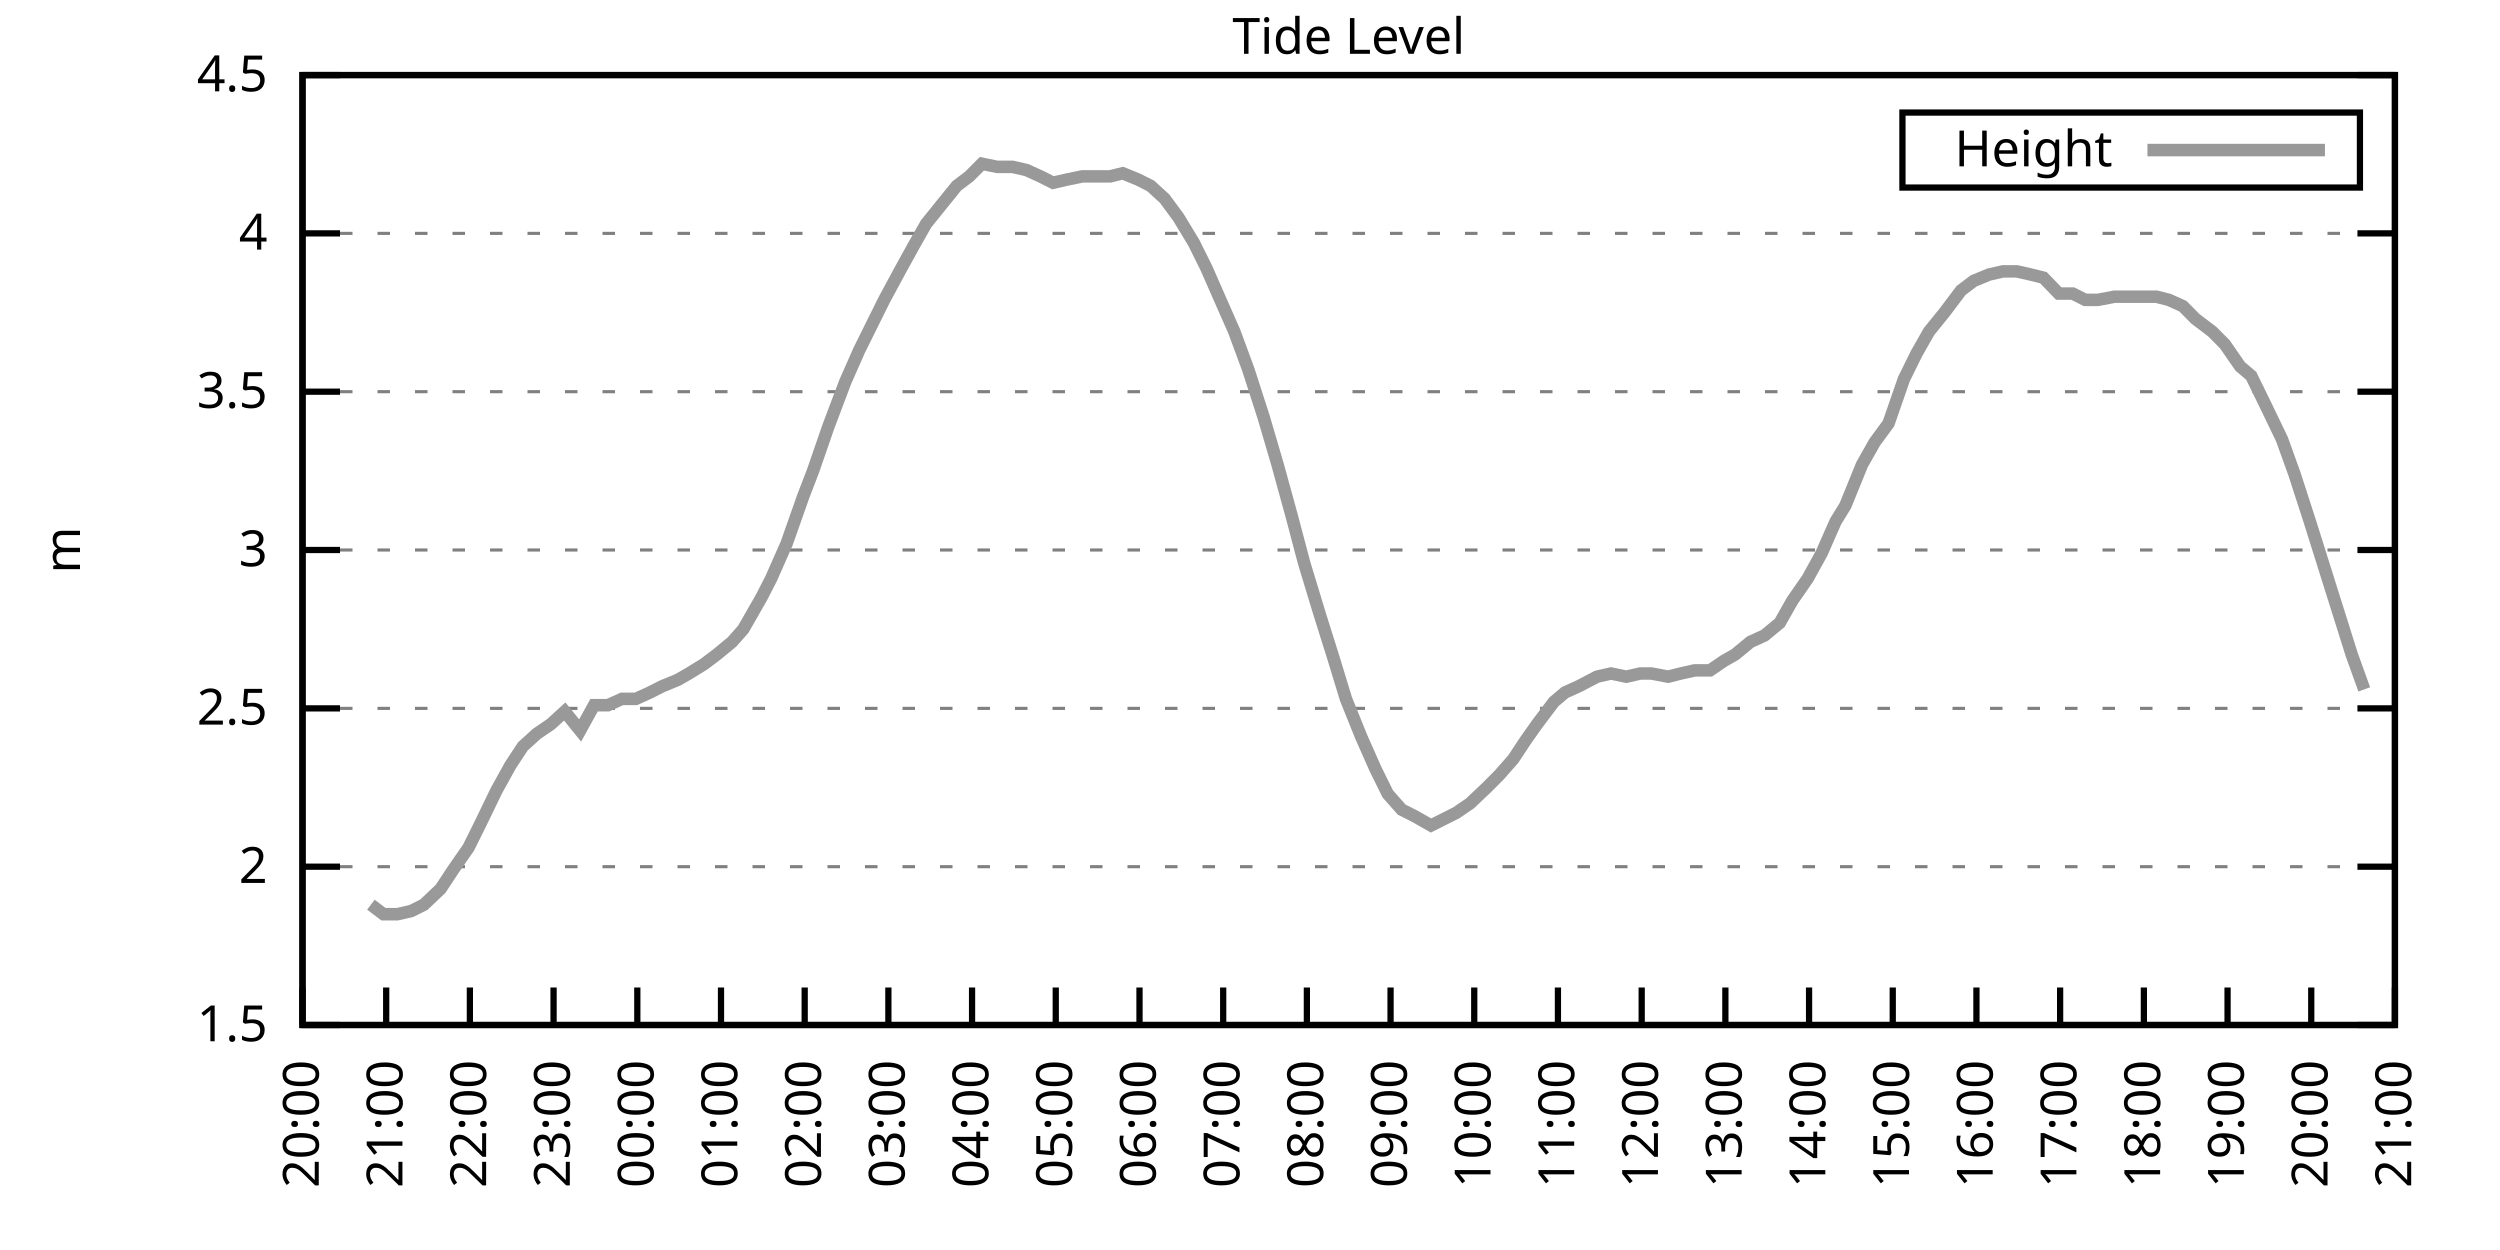
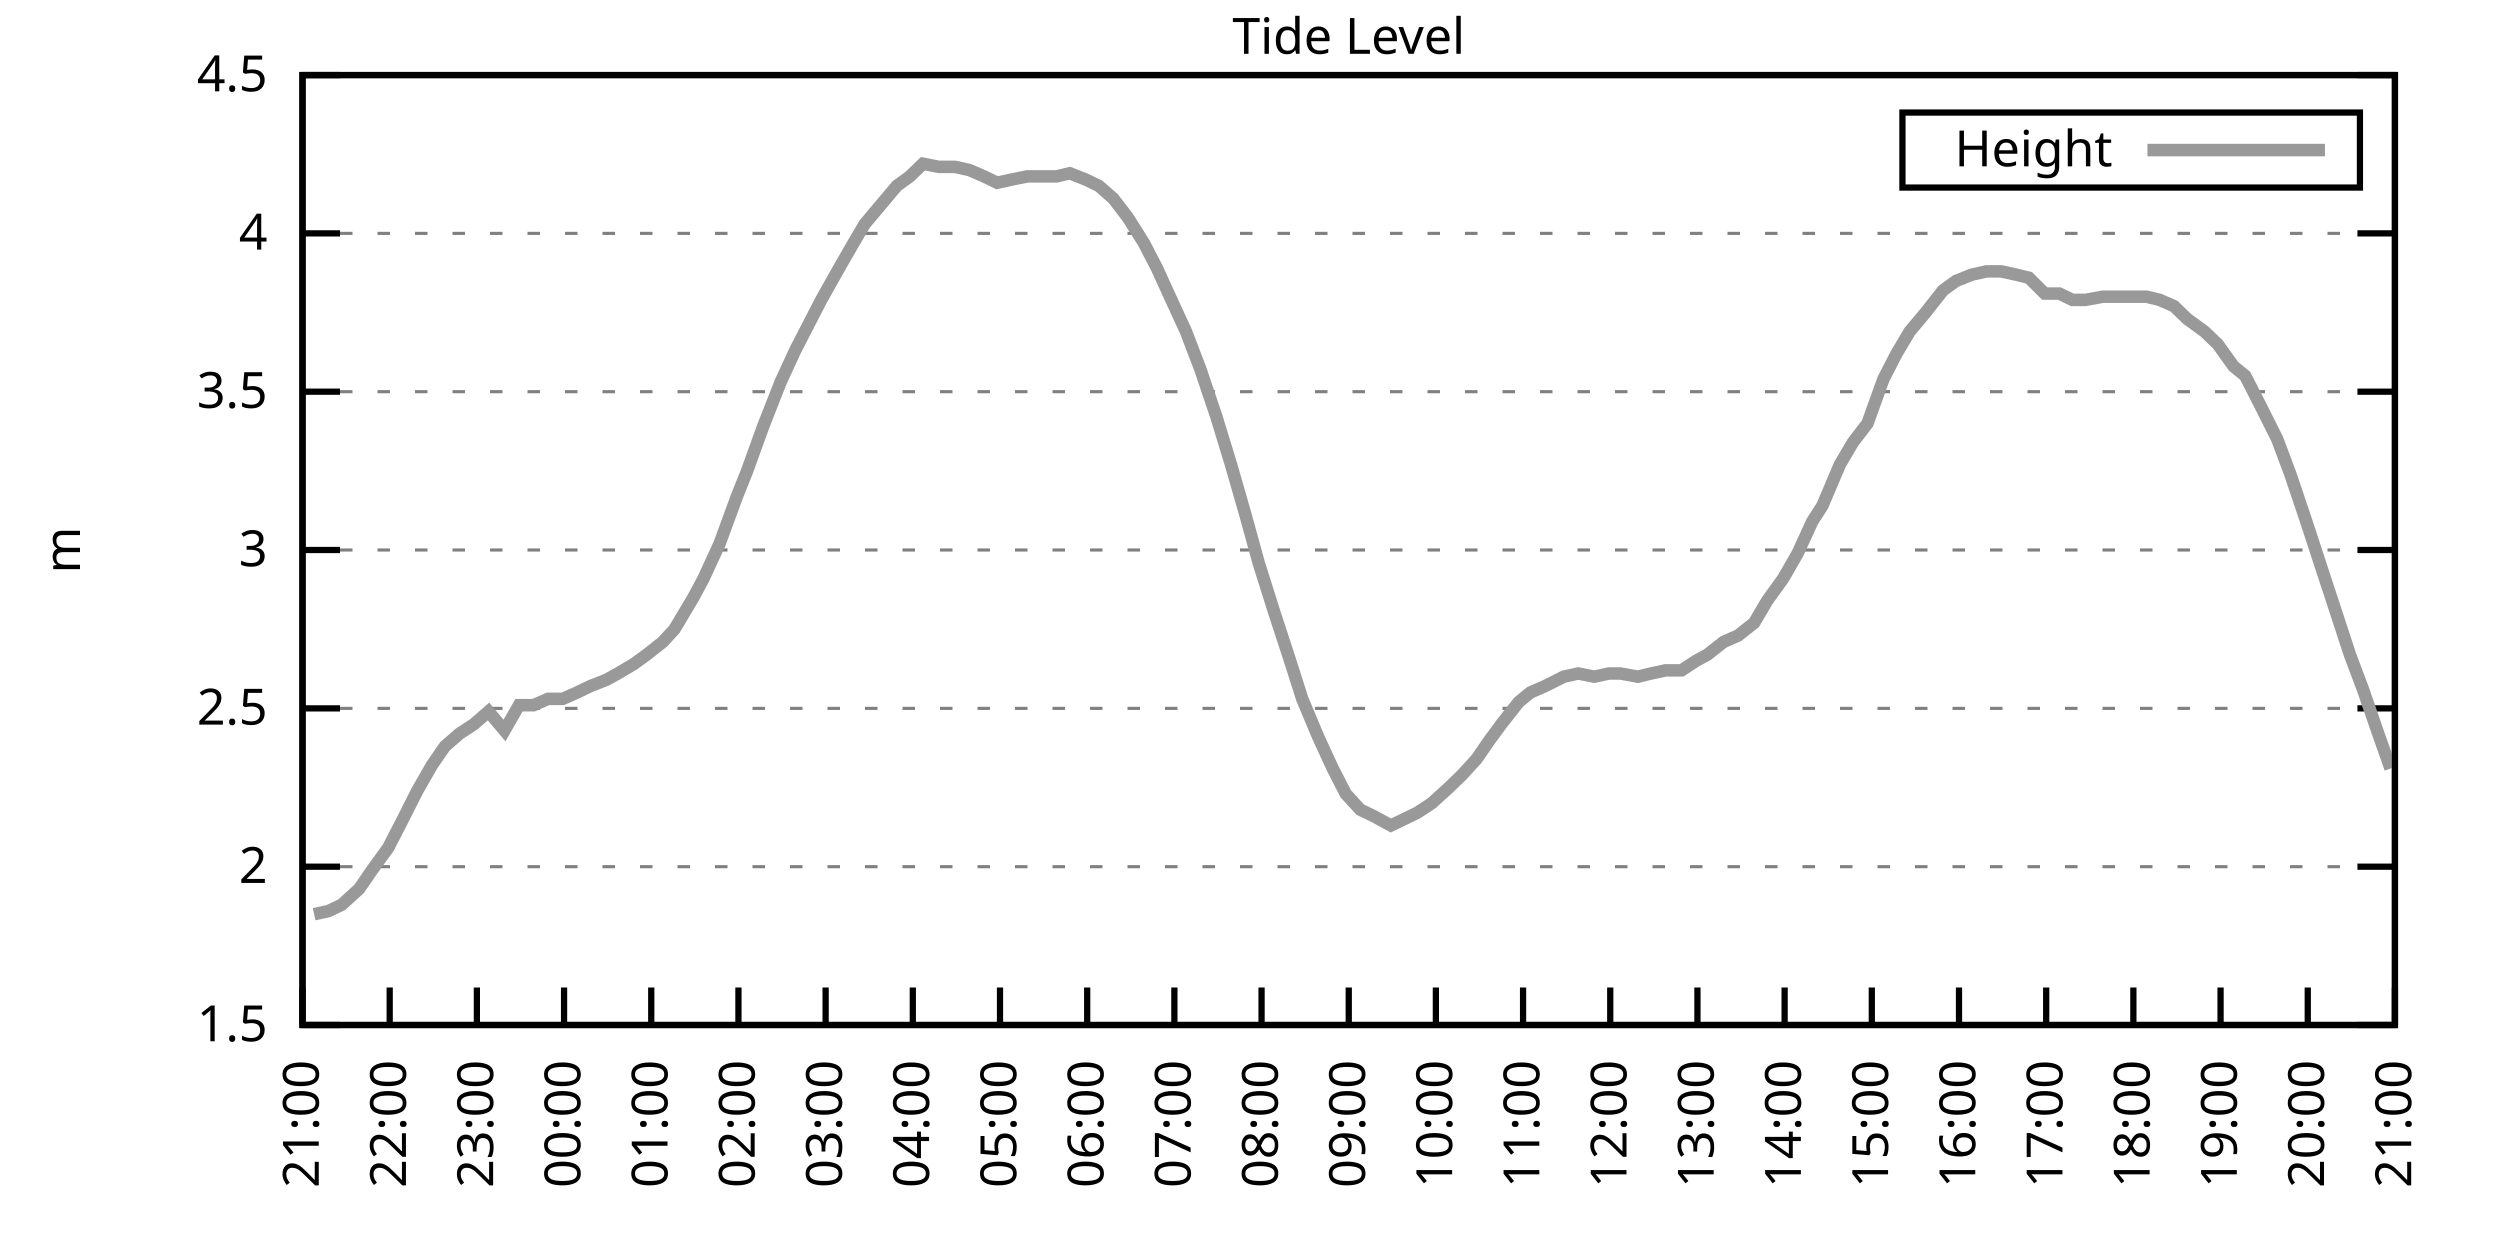
<svg xmlns="http://www.w3.org/2000/svg" xmlns:xlink="http://www.w3.org/1999/xlink" width="400" height="200" viewBox="0 0 400 200">
  <g id="gnuplot_canvas">
    <rect x="0" y="0" width="400" height="200" fill="none" />
    <defs>
      <circle id="gpDot" r="0.5" stroke-width="0.5" stroke="currentColor" />
      <path id="gpPt0" stroke-width="0.333" stroke="currentColor" d="M-1,0 h2 M0,-1 v2" />
      <path id="gpPt1" stroke-width="0.333" stroke="currentColor" d="M-1,-1 L1,1 M1,-1 L-1,1" />
      <path id="gpPt2" stroke-width="0.333" stroke="currentColor" d="M-1,0 L1,0 M0,-1 L0,1 M-1,-1 L1,1 M-1,1 L1,-1" />
      <rect id="gpPt3" stroke-width="0.333" stroke="currentColor" x="-1" y="-1" width="2" height="2" />
      <rect id="gpPt4" stroke-width="0.333" stroke="currentColor" fill="currentColor" x="-1" y="-1" width="2" height="2" />
      <circle id="gpPt5" stroke-width="0.333" stroke="currentColor" cx="0" cy="0" r="1" />
      <use xlink:href="#gpPt5" id="gpPt6" fill="currentColor" stroke="none" />
      <path id="gpPt7" stroke-width="0.333" stroke="currentColor" d="M0,-1.33 L-1.33,0.67 L1.33,0.67 z" />
      <use xlink:href="#gpPt7" id="gpPt8" fill="currentColor" stroke="none" />
      <use xlink:href="#gpPt7" id="gpPt9" stroke="currentColor" transform="rotate(180)" />
      <use xlink:href="#gpPt9" id="gpPt10" fill="currentColor" stroke="none" />
      <use xlink:href="#gpPt3" id="gpPt11" stroke="currentColor" transform="rotate(45)" />
      <use xlink:href="#gpPt11" id="gpPt12" fill="currentColor" stroke="none" />
      <path id="gpPt13" stroke-width="0.333" stroke="currentColor" d="M0,1.330 L1.265,0.411 L0.782,-1.067 L-0.782,-1.076 L-1.265,0.411 z" />
      <use xlink:href="#gpPt13" id="gpPt14" fill="currentColor" stroke="none" />
      <filter id="textbox" filterUnits="objectBoundingBox" x="0" y="0" height="1" width="1">
        <feFlood flood-color="white" flood-opacity="1" result="bgnd" />
        <feComposite in="SourceGraphic" in2="bgnd" operator="atop" />
      </filter>
      <filter id="greybox" filterUnits="objectBoundingBox" x="0" y="0" height="1" width="1">
        <feFlood flood-color="lightgrey" flood-opacity="1" result="grey" />
        <feComposite in="SourceGraphic" in2="grey" operator="atop" />
      </filter>
    </defs>
    <g fill="none" color="white" stroke="currentColor" stroke-width="1.00" stroke-linecap="butt" stroke-linejoin="miter">
</g>
    <g fill="none" color="black" stroke="currentColor" stroke-width="1.00" stroke-linecap="butt" stroke-linejoin="miter">
      <g stroke="none" shape-rendering="crispEdges">
        <polygon fill="rgb(255, 255, 255)" points="48.40,164.00 383.18,164.00 383.18,12.02 48.40,12.02 " />
      </g>
    </g>
    <g fill="none" color="black" stroke="currentColor" stroke-width="1.00" stroke-linecap="butt" stroke-linejoin="miter">
</g>
    <g fill="none" color="black" stroke="black" stroke-width="0.50" stroke-linecap="butt" stroke-linejoin="miter">
</g>
    <g fill="none" color="gray" stroke="currentColor" stroke-width="0.50" stroke-linecap="butt" stroke-linejoin="miter">
      <path stroke="gray" stroke-dasharray="2,4" class="gridline" d="M48.40,164.00 L383.19,164.00  " />
    </g>
    <g fill="none" color="gray" stroke="gray" stroke-width="1.00" stroke-linecap="butt" stroke-linejoin="miter">
</g>
    <g fill="none" color="black" stroke="currentColor" stroke-width="1.00" stroke-linecap="butt" stroke-linejoin="miter">
      <path stroke="black" d="M48.40,164.00 L54.40,164.00 M383.19,164.00 L377.19,164.00  " />
      <g transform="translate(42.80,166.60)" stroke="none" fill="black" font-family="Sans" font-size="8.00" text-anchor="end">
        <text>
          <tspan font-family="Sans"> 1.5</tspan>
        </text>
      </g>
    </g>
    <g fill="none" color="black" stroke="currentColor" stroke-width="1.00" stroke-linecap="butt" stroke-linejoin="miter">
</g>
    <g fill="none" color="black" stroke="black" stroke-width="0.50" stroke-linecap="butt" stroke-linejoin="miter">
</g>
    <g fill="none" color="gray" stroke="currentColor" stroke-width="0.50" stroke-linecap="butt" stroke-linejoin="miter">
      <path stroke="gray" stroke-dasharray="2,4" class="gridline" d="M48.40,138.67 L383.19,138.67  " />
    </g>
    <g fill="none" color="gray" stroke="gray" stroke-width="1.00" stroke-linecap="butt" stroke-linejoin="miter">
</g>
    <g fill="none" color="black" stroke="currentColor" stroke-width="1.00" stroke-linecap="butt" stroke-linejoin="miter">
      <path stroke="black" d="M48.40,138.67 L54.40,138.67 M383.19,138.67 L377.19,138.67  " />
      <g transform="translate(42.80,141.27)" stroke="none" fill="black" font-family="Sans" font-size="8.00" text-anchor="end">
        <text>
          <tspan font-family="Sans"> 2</tspan>
        </text>
      </g>
    </g>
    <g fill="none" color="black" stroke="currentColor" stroke-width="1.00" stroke-linecap="butt" stroke-linejoin="miter">
</g>
    <g fill="none" color="black" stroke="black" stroke-width="0.50" stroke-linecap="butt" stroke-linejoin="miter">
</g>
    <g fill="none" color="gray" stroke="currentColor" stroke-width="0.50" stroke-linecap="butt" stroke-linejoin="miter">
      <path stroke="gray" stroke-dasharray="2,4" class="gridline" d="M48.40,113.34 L383.19,113.34  " />
    </g>
    <g fill="none" color="gray" stroke="gray" stroke-width="1.00" stroke-linecap="butt" stroke-linejoin="miter">
</g>
    <g fill="none" color="black" stroke="currentColor" stroke-width="1.00" stroke-linecap="butt" stroke-linejoin="miter">
      <path stroke="black" d="M48.40,113.34 L54.40,113.34 M383.19,113.34 L377.19,113.34  " />
      <g transform="translate(42.80,115.94)" stroke="none" fill="black" font-family="Sans" font-size="8.00" text-anchor="end">
        <text>
          <tspan font-family="Sans"> 2.5</tspan>
        </text>
      </g>
    </g>
    <g fill="none" color="black" stroke="currentColor" stroke-width="1.00" stroke-linecap="butt" stroke-linejoin="miter">
</g>
    <g fill="none" color="black" stroke="black" stroke-width="0.50" stroke-linecap="butt" stroke-linejoin="miter">
</g>
    <g fill="none" color="gray" stroke="currentColor" stroke-width="0.50" stroke-linecap="butt" stroke-linejoin="miter">
      <path stroke="gray" stroke-dasharray="2,4" class="gridline" d="M48.40,88.00 L383.19,88.00  " />
    </g>
    <g fill="none" color="gray" stroke="gray" stroke-width="1.00" stroke-linecap="butt" stroke-linejoin="miter">
</g>
    <g fill="none" color="black" stroke="currentColor" stroke-width="1.00" stroke-linecap="butt" stroke-linejoin="miter">
      <path stroke="black" d="M48.40,88.00 L54.40,88.00 M383.19,88.00 L377.19,88.00  " />
      <g transform="translate(42.80,90.60)" stroke="none" fill="black" font-family="Sans" font-size="8.00" text-anchor="end">
        <text>
          <tspan font-family="Sans"> 3</tspan>
        </text>
      </g>
    </g>
    <g fill="none" color="black" stroke="currentColor" stroke-width="1.00" stroke-linecap="butt" stroke-linejoin="miter">
</g>
    <g fill="none" color="black" stroke="black" stroke-width="0.50" stroke-linecap="butt" stroke-linejoin="miter">
</g>
    <g fill="none" color="gray" stroke="currentColor" stroke-width="0.50" stroke-linecap="butt" stroke-linejoin="miter">
      <path stroke="gray" stroke-dasharray="2,4" class="gridline" d="M48.40,62.67 L383.19,62.67  " />
    </g>
    <g fill="none" color="gray" stroke="gray" stroke-width="1.00" stroke-linecap="butt" stroke-linejoin="miter">
</g>
    <g fill="none" color="black" stroke="currentColor" stroke-width="1.00" stroke-linecap="butt" stroke-linejoin="miter">
      <path stroke="black" d="M48.40,62.67 L54.40,62.67 M383.19,62.67 L377.19,62.67  " />
      <g transform="translate(42.80,65.27)" stroke="none" fill="black" font-family="Sans" font-size="8.00" text-anchor="end">
        <text>
          <tspan font-family="Sans"> 3.5</tspan>
        </text>
      </g>
    </g>
    <g fill="none" color="black" stroke="currentColor" stroke-width="1.00" stroke-linecap="butt" stroke-linejoin="miter">
</g>
    <g fill="none" color="black" stroke="black" stroke-width="0.50" stroke-linecap="butt" stroke-linejoin="miter">
</g>
    <g fill="none" color="gray" stroke="currentColor" stroke-width="0.50" stroke-linecap="butt" stroke-linejoin="miter">
      <path stroke="gray" stroke-dasharray="2,4" class="gridline" d="M48.40,37.34 L383.19,37.34  " />
    </g>
    <g fill="none" color="gray" stroke="gray" stroke-width="1.00" stroke-linecap="butt" stroke-linejoin="miter">
</g>
    <g fill="none" color="black" stroke="currentColor" stroke-width="1.00" stroke-linecap="butt" stroke-linejoin="miter">
      <path stroke="black" d="M48.40,37.34 L54.40,37.34 M383.19,37.34 L377.19,37.34  " />
      <g transform="translate(42.80,39.94)" stroke="none" fill="black" font-family="Sans" font-size="8.00" text-anchor="end">
        <text>
          <tspan font-family="Sans"> 4</tspan>
        </text>
      </g>
    </g>
    <g fill="none" color="black" stroke="currentColor" stroke-width="1.00" stroke-linecap="butt" stroke-linejoin="miter">
</g>
    <g fill="none" color="black" stroke="black" stroke-width="0.50" stroke-linecap="butt" stroke-linejoin="miter">
</g>
    <g fill="none" color="gray" stroke="currentColor" stroke-width="0.50" stroke-linecap="butt" stroke-linejoin="miter">
      <path stroke="gray" stroke-dasharray="2,4" class="gridline" d="M48.40,12.01 L383.19,12.01  " />
    </g>
    <g fill="none" color="gray" stroke="gray" stroke-width="1.00" stroke-linecap="butt" stroke-linejoin="miter">
</g>
    <g fill="none" color="black" stroke="currentColor" stroke-width="1.00" stroke-linecap="butt" stroke-linejoin="miter">
      <path stroke="black" d="M48.40,12.01 L54.40,12.01 M383.19,12.01 L377.19,12.01  " />
      <g transform="translate(42.80,14.61)" stroke="none" fill="black" font-family="Sans" font-size="8.00" text-anchor="end">
        <text>
          <tspan font-family="Sans"> 4.5</tspan>
        </text>
      </g>
    </g>
    <g fill="none" color="black" stroke="currentColor" stroke-width="1.00" stroke-linecap="butt" stroke-linejoin="miter">
      <path stroke="black" d="M48.40,164.00 L48.40,158.00  " />
      <g transform="translate(51.00,169.60) rotate(270.00)" stroke="none" fill="black" font-family="Sans" font-size="8.00" text-anchor="end">
        <text>
-           <tspan font-family="Sans">20:00</tspan>
-         </text>
-       </g>
-     </g>
-     <g fill="none" color="black" stroke="currentColor" stroke-width="1.00" stroke-linecap="butt" stroke-linejoin="miter">
-       <path stroke="black" d="M61.79,164.00 L61.79,158.00  " />
-       <g transform="translate(64.39,169.60) rotate(270.00)" stroke="none" fill="black" font-family="Sans" font-size="8.00" text-anchor="end">
-         <text>
          <tspan font-family="Sans">21:00</tspan>
        </text>
      </g>
    </g>
    <g fill="none" color="black" stroke="currentColor" stroke-width="1.00" stroke-linecap="butt" stroke-linejoin="miter">
-       <path stroke="black" d="M75.18,164.00 L75.18,158.00  " />
-       <g transform="translate(77.78,169.60) rotate(270.00)" stroke="none" fill="black" font-family="Sans" font-size="8.00" text-anchor="end">
+       <path stroke="black" d="M62.35,164.00 L62.35,158.00  " />
+       <g transform="translate(64.95,169.60) rotate(270.00)" stroke="none" fill="black" font-family="Sans" font-size="8.00" text-anchor="end">
        <text>
          <tspan font-family="Sans">22:00</tspan>
        </text>
      </g>
    </g>
    <g fill="none" color="black" stroke="currentColor" stroke-width="1.00" stroke-linecap="butt" stroke-linejoin="miter">
-       <path stroke="black" d="M88.57,164.00 L88.57,158.00  " />
-       <g transform="translate(91.17,169.60) rotate(270.00)" stroke="none" fill="black" font-family="Sans" font-size="8.00" text-anchor="end">
+       <path stroke="black" d="M76.30,164.00 L76.30,158.00  " />
+       <g transform="translate(78.90,169.60) rotate(270.00)" stroke="none" fill="black" font-family="Sans" font-size="8.00" text-anchor="end">
        <text>
          <tspan font-family="Sans">23:00</tspan>
        </text>
      </g>
    </g>
    <g fill="none" color="black" stroke="currentColor" stroke-width="1.00" stroke-linecap="butt" stroke-linejoin="miter">
-       <path stroke="black" d="M101.97,164.00 L101.97,158.00  " />
-       <g transform="translate(104.57,169.60) rotate(270.00)" stroke="none" fill="black" font-family="Sans" font-size="8.00" text-anchor="end">
+       <path stroke="black" d="M90.25,164.00 L90.25,158.00  " />
+       <g transform="translate(92.85,169.60) rotate(270.00)" stroke="none" fill="black" font-family="Sans" font-size="8.00" text-anchor="end">
        <text>
          <tspan font-family="Sans">00:00</tspan>
        </text>
      </g>
    </g>
    <g fill="none" color="black" stroke="currentColor" stroke-width="1.00" stroke-linecap="butt" stroke-linejoin="miter">
-       <path stroke="black" d="M115.36,164.00 L115.36,158.00  " />
-       <g transform="translate(117.96,169.60) rotate(270.00)" stroke="none" fill="black" font-family="Sans" font-size="8.00" text-anchor="end">
+       <path stroke="black" d="M104.20,164.00 L104.20,158.00  " />
+       <g transform="translate(106.80,169.60) rotate(270.00)" stroke="none" fill="black" font-family="Sans" font-size="8.00" text-anchor="end">
        <text>
          <tspan font-family="Sans">01:00</tspan>
        </text>
      </g>
    </g>
    <g fill="none" color="black" stroke="currentColor" stroke-width="1.00" stroke-linecap="butt" stroke-linejoin="miter">
-       <path stroke="black" d="M128.75,164.00 L128.75,158.00  " />
-       <g transform="translate(131.35,169.60) rotate(270.00)" stroke="none" fill="black" font-family="Sans" font-size="8.00" text-anchor="end">
+       <path stroke="black" d="M118.15,164.00 L118.15,158.00  " />
+       <g transform="translate(120.75,169.60) rotate(270.00)" stroke="none" fill="black" font-family="Sans" font-size="8.00" text-anchor="end">
        <text>
          <tspan font-family="Sans">02:00</tspan>
        </text>
      </g>
    </g>
    <g fill="none" color="black" stroke="currentColor" stroke-width="1.00" stroke-linecap="butt" stroke-linejoin="miter">
-       <path stroke="black" d="M142.14,164.00 L142.14,158.00  " />
-       <g transform="translate(144.74,169.60) rotate(270.00)" stroke="none" fill="black" font-family="Sans" font-size="8.00" text-anchor="end">
+       <path stroke="black" d="M132.10,164.00 L132.10,158.00  " />
+       <g transform="translate(134.70,169.60) rotate(270.00)" stroke="none" fill="black" font-family="Sans" font-size="8.00" text-anchor="end">
        <text>
          <tspan font-family="Sans">03:00</tspan>
        </text>
      </g>
    </g>
    <g fill="none" color="black" stroke="currentColor" stroke-width="1.00" stroke-linecap="butt" stroke-linejoin="miter">
-       <path stroke="black" d="M155.53,164.00 L155.53,158.00  " />
-       <g transform="translate(158.13,169.60) rotate(270.00)" stroke="none" fill="black" font-family="Sans" font-size="8.00" text-anchor="end">
+       <path stroke="black" d="M146.05,164.00 L146.05,158.00  " />
+       <g transform="translate(148.65,169.60) rotate(270.00)" stroke="none" fill="black" font-family="Sans" font-size="8.00" text-anchor="end">
        <text>
          <tspan font-family="Sans">04:00</tspan>
        </text>
      </g>
    </g>
    <g fill="none" color="black" stroke="currentColor" stroke-width="1.00" stroke-linecap="butt" stroke-linejoin="miter">
-       <path stroke="black" d="M168.92,164.00 L168.92,158.00  " />
-       <g transform="translate(171.52,169.60) rotate(270.00)" stroke="none" fill="black" font-family="Sans" font-size="8.00" text-anchor="end">
+       <path stroke="black" d="M160.00,164.00 L160.00,158.00  " />
+       <g transform="translate(162.60,169.60) rotate(270.00)" stroke="none" fill="black" font-family="Sans" font-size="8.00" text-anchor="end">
        <text>
          <tspan font-family="Sans">05:00</tspan>
        </text>
      </g>
    </g>
    <g fill="none" color="black" stroke="currentColor" stroke-width="1.00" stroke-linecap="butt" stroke-linejoin="miter">
-       <path stroke="black" d="M182.32,164.00 L182.32,158.00  " />
-       <g transform="translate(184.92,169.60) rotate(270.00)" stroke="none" fill="black" font-family="Sans" font-size="8.00" text-anchor="end">
+       <path stroke="black" d="M173.95,164.00 L173.95,158.00  " />
+       <g transform="translate(176.55,169.60) rotate(270.00)" stroke="none" fill="black" font-family="Sans" font-size="8.00" text-anchor="end">
        <text>
          <tspan font-family="Sans">06:00</tspan>
        </text>
      </g>
    </g>
    <g fill="none" color="black" stroke="currentColor" stroke-width="1.00" stroke-linecap="butt" stroke-linejoin="miter">
-       <path stroke="black" d="M195.71,164.00 L195.71,158.00  " />
-       <g transform="translate(198.31,169.60) rotate(270.00)" stroke="none" fill="black" font-family="Sans" font-size="8.00" text-anchor="end">
+       <path stroke="black" d="M187.90,164.00 L187.90,158.00  " />
+       <g transform="translate(190.50,169.60) rotate(270.00)" stroke="none" fill="black" font-family="Sans" font-size="8.00" text-anchor="end">
        <text>
          <tspan font-family="Sans">07:00</tspan>
        </text>
      </g>
    </g>
    <g fill="none" color="black" stroke="currentColor" stroke-width="1.00" stroke-linecap="butt" stroke-linejoin="miter">
-       <path stroke="black" d="M209.10,164.00 L209.10,158.00  " />
-       <g transform="translate(211.70,169.60) rotate(270.00)" stroke="none" fill="black" font-family="Sans" font-size="8.00" text-anchor="end">
+       <path stroke="black" d="M201.85,164.00 L201.85,158.00  " />
+       <g transform="translate(204.45,169.60) rotate(270.00)" stroke="none" fill="black" font-family="Sans" font-size="8.00" text-anchor="end">
        <text>
          <tspan font-family="Sans">08:00</tspan>
        </text>
      </g>
    </g>
    <g fill="none" color="black" stroke="currentColor" stroke-width="1.00" stroke-linecap="butt" stroke-linejoin="miter">
-       <path stroke="black" d="M222.49,164.00 L222.49,158.00  " />
-       <g transform="translate(225.09,169.60) rotate(270.00)" stroke="none" fill="black" font-family="Sans" font-size="8.00" text-anchor="end">
+       <path stroke="black" d="M215.80,164.00 L215.80,158.00  " />
+       <g transform="translate(218.40,169.60) rotate(270.00)" stroke="none" fill="black" font-family="Sans" font-size="8.00" text-anchor="end">
        <text>
          <tspan font-family="Sans">09:00</tspan>
        </text>
      </g>
    </g>
    <g fill="none" color="black" stroke="currentColor" stroke-width="1.00" stroke-linecap="butt" stroke-linejoin="miter">
-       <path stroke="black" d="M235.88,164.00 L235.88,158.00  " />
-       <g transform="translate(238.48,169.60) rotate(270.00)" stroke="none" fill="black" font-family="Sans" font-size="8.00" text-anchor="end">
+       <path stroke="black" d="M229.74,164.00 L229.74,158.00  " />
+       <g transform="translate(232.34,169.60) rotate(270.00)" stroke="none" fill="black" font-family="Sans" font-size="8.00" text-anchor="end">
        <text>
          <tspan font-family="Sans">10:00</tspan>
        </text>
      </g>
    </g>
    <g fill="none" color="black" stroke="currentColor" stroke-width="1.00" stroke-linecap="butt" stroke-linejoin="miter">
-       <path stroke="black" d="M249.27,164.00 L249.27,158.00  " />
-       <g transform="translate(251.87,169.60) rotate(270.00)" stroke="none" fill="black" font-family="Sans" font-size="8.00" text-anchor="end">
+       <path stroke="black" d="M243.69,164.00 L243.69,158.00  " />
+       <g transform="translate(246.29,169.60) rotate(270.00)" stroke="none" fill="black" font-family="Sans" font-size="8.00" text-anchor="end">
        <text>
          <tspan font-family="Sans">11:00</tspan>
        </text>
      </g>
    </g>
    <g fill="none" color="black" stroke="currentColor" stroke-width="1.00" stroke-linecap="butt" stroke-linejoin="miter">
-       <path stroke="black" d="M262.67,164.00 L262.67,158.00  " />
-       <g transform="translate(265.27,169.60) rotate(270.00)" stroke="none" fill="black" font-family="Sans" font-size="8.00" text-anchor="end">
+       <path stroke="black" d="M257.64,164.00 L257.64,158.00  " />
+       <g transform="translate(260.24,169.60) rotate(270.00)" stroke="none" fill="black" font-family="Sans" font-size="8.00" text-anchor="end">
        <text>
          <tspan font-family="Sans">12:00</tspan>
        </text>
      </g>
    </g>
    <g fill="none" color="black" stroke="currentColor" stroke-width="1.00" stroke-linecap="butt" stroke-linejoin="miter">
-       <path stroke="black" d="M276.06,164.00 L276.06,158.00  " />
-       <g transform="translate(278.66,169.60) rotate(270.00)" stroke="none" fill="black" font-family="Sans" font-size="8.00" text-anchor="end">
+       <path stroke="black" d="M271.59,164.00 L271.59,158.00  " />
+       <g transform="translate(274.19,169.60) rotate(270.00)" stroke="none" fill="black" font-family="Sans" font-size="8.00" text-anchor="end">
        <text>
          <tspan font-family="Sans">13:00</tspan>
        </text>
      </g>
    </g>
    <g fill="none" color="black" stroke="currentColor" stroke-width="1.00" stroke-linecap="butt" stroke-linejoin="miter">
-       <path stroke="black" d="M289.45,164.00 L289.45,158.00  " />
-       <g transform="translate(292.05,169.60) rotate(270.00)" stroke="none" fill="black" font-family="Sans" font-size="8.00" text-anchor="end">
+       <path stroke="black" d="M285.54,164.00 L285.54,158.00  " />
+       <g transform="translate(288.14,169.60) rotate(270.00)" stroke="none" fill="black" font-family="Sans" font-size="8.00" text-anchor="end">
        <text>
          <tspan font-family="Sans">14:00</tspan>
        </text>
      </g>
    </g>
    <g fill="none" color="black" stroke="currentColor" stroke-width="1.00" stroke-linecap="butt" stroke-linejoin="miter">
-       <path stroke="black" d="M302.84,164.00 L302.84,158.00  " />
-       <g transform="translate(305.44,169.60) rotate(270.00)" stroke="none" fill="black" font-family="Sans" font-size="8.00" text-anchor="end">
+       <path stroke="black" d="M299.49,164.00 L299.49,158.00  " />
+       <g transform="translate(302.09,169.60) rotate(270.00)" stroke="none" fill="black" font-family="Sans" font-size="8.00" text-anchor="end">
        <text>
          <tspan font-family="Sans">15:00</tspan>
        </text>
      </g>
    </g>
    <g fill="none" color="black" stroke="currentColor" stroke-width="1.00" stroke-linecap="butt" stroke-linejoin="miter">
-       <path stroke="black" d="M316.23,164.00 L316.23,158.00  " />
-       <g transform="translate(318.83,169.60) rotate(270.00)" stroke="none" fill="black" font-family="Sans" font-size="8.00" text-anchor="end">
+       <path stroke="black" d="M313.44,164.00 L313.44,158.00  " />
+       <g transform="translate(316.04,169.60) rotate(270.00)" stroke="none" fill="black" font-family="Sans" font-size="8.00" text-anchor="end">
        <text>
          <tspan font-family="Sans">16:00</tspan>
        </text>
      </g>
    </g>
    <g fill="none" color="black" stroke="currentColor" stroke-width="1.00" stroke-linecap="butt" stroke-linejoin="miter">
-       <path stroke="black" d="M329.62,164.00 L329.62,158.00  " />
-       <g transform="translate(332.22,169.60) rotate(270.00)" stroke="none" fill="black" font-family="Sans" font-size="8.00" text-anchor="end">
+       <path stroke="black" d="M327.39,164.00 L327.39,158.00  " />
+       <g transform="translate(329.99,169.60) rotate(270.00)" stroke="none" fill="black" font-family="Sans" font-size="8.00" text-anchor="end">
        <text>
          <tspan font-family="Sans">17:00</tspan>
        </text>
      </g>
    </g>
    <g fill="none" color="black" stroke="currentColor" stroke-width="1.00" stroke-linecap="butt" stroke-linejoin="miter">
-       <path stroke="black" d="M343.02,164.00 L343.02,158.00  " />
-       <g transform="translate(345.62,169.60) rotate(270.00)" stroke="none" fill="black" font-family="Sans" font-size="8.00" text-anchor="end">
+       <path stroke="black" d="M341.34,164.00 L341.34,158.00  " />
+       <g transform="translate(343.94,169.60) rotate(270.00)" stroke="none" fill="black" font-family="Sans" font-size="8.00" text-anchor="end">
        <text>
          <tspan font-family="Sans">18:00</tspan>
        </text>
      </g>
    </g>
    <g fill="none" color="black" stroke="currentColor" stroke-width="1.00" stroke-linecap="butt" stroke-linejoin="miter">
-       <path stroke="black" d="M356.41,164.00 L356.41,158.00  " />
-       <g transform="translate(359.01,169.60) rotate(270.00)" stroke="none" fill="black" font-family="Sans" font-size="8.00" text-anchor="end">
+       <path stroke="black" d="M355.29,164.00 L355.29,158.00  " />
+       <g transform="translate(357.89,169.60) rotate(270.00)" stroke="none" fill="black" font-family="Sans" font-size="8.00" text-anchor="end">
        <text>
          <tspan font-family="Sans">19:00</tspan>
        </text>
      </g>
    </g>
    <g fill="none" color="black" stroke="currentColor" stroke-width="1.00" stroke-linecap="butt" stroke-linejoin="miter">
-       <path stroke="black" d="M369.80,164.00 L369.80,158.00  " />
-       <g transform="translate(372.40,169.60) rotate(270.00)" stroke="none" fill="black" font-family="Sans" font-size="8.00" text-anchor="end">
+       <path stroke="black" d="M369.24,164.00 L369.24,158.00  " />
+       <g transform="translate(371.84,169.60) rotate(270.00)" stroke="none" fill="black" font-family="Sans" font-size="8.00" text-anchor="end">
        <text>
          <tspan font-family="Sans">20:00</tspan>
        </text>
      </g>
    </g>
    <g fill="none" color="black" stroke="currentColor" stroke-width="1.00" stroke-linecap="butt" stroke-linejoin="miter">
      <path stroke="black" d="M383.19,164.00 L383.19,158.00  " />
      <g transform="translate(385.79,169.60) rotate(270.00)" stroke="none" fill="black" font-family="Sans" font-size="8.00" text-anchor="end">
        <text>
          <tspan font-family="Sans">21:00</tspan>
        </text>
      </g>
    </g>
    <g fill="none" color="black" stroke="currentColor" stroke-width="1.00" stroke-linecap="butt" stroke-linejoin="miter">
</g>
    <g fill="none" color="black" stroke="currentColor" stroke-width="1.00" stroke-linecap="butt" stroke-linejoin="miter">
      <path stroke="black" d="M48.40,12.01 L48.40,164.00 L383.19,164.00 L383.19,12.01 L48.40,12.01 Z  " />
    </g>
    <g fill="none" color="black" stroke="currentColor" stroke-width="1.00" stroke-linecap="butt" stroke-linejoin="miter">
</g>
    <g fill="none" color="black" stroke="currentColor" stroke-width="1.00" stroke-linecap="butt" stroke-linejoin="miter">
      <path stroke="black" d="M304.39,30.01 L304.39,18.01 L377.59,18.01 L377.59,30.01 L304.39,30.01 Z  " />
    </g>
    <g id="Tide_level_plot_1">
      <g fill="none" color="white" stroke="black" stroke-width="2.00" stroke-linecap="butt" stroke-linejoin="miter">
</g>
      <g fill="none" color="black" stroke="currentColor" stroke-width="2.00" stroke-linecap="butt" stroke-linejoin="miter">
        <g transform="translate(337.99,26.61)" stroke="none" fill="black" font-family="Sans" font-size="8.00" text-anchor="end">
          <text>
            <tspan font-family="Sans">Height</tspan>
          </text>
        </g>
      </g>
      <g fill="none" color="black" stroke="currentColor" stroke-width="2.00" stroke-linecap="butt" stroke-linejoin="miter">
-         <path stroke="rgb(153, 153, 153)" d="M343.59,24.01 L371.99,24.01 M59.34,144.75 L61.35,146.27 L63.58,146.27 L65.81,145.76 L67.82,144.75 L70.50,142.21   L72.50,139.17 L74.96,135.63 L76.97,131.58 L79.42,126.51 L81.66,122.46 L83.66,119.42 L85.90,117.39 L88.13,115.87   L90.36,113.84 L92.82,116.88 L95.05,112.83 L97.28,112.83 L99.51,111.82 L101.74,111.82 L103.98,110.80 L105.98,109.79   L108.44,108.78 L110.22,107.76 L112.68,106.24 L114.69,104.72 L117.14,102.70 L118.93,100.67 L121.83,95.60 L123.39,92.56   L125.85,86.99 L128.53,79.39 L130.09,75.34 L132.54,68.25 L135.22,61.15 L137.45,56.09 L139.46,52.03 L141.47,47.98   L143.93,43.42 L146.16,39.37 L148.17,35.82 L150.62,32.78 L153.08,29.74 L155.09,28.22 L157.10,26.20 L159.55,26.70   L162.01,26.70 L164.24,27.21 L166.47,28.22 L168.48,29.24 L170.71,28.73 L173.17,28.22 L175.40,28.22 L177.63,28.22   L179.64,27.72 L182.09,28.73 L184.10,29.74 L186.33,31.77 L188.57,34.81 L191.02,38.86 L193.03,42.91 L195.48,48.49   L197.49,53.05 L199.73,59.13 L202.18,66.73 L204.41,74.33 L206.64,82.43 L208.65,90.03 L211.11,98.14 L213.34,105.23   L215.35,111.82 L217.80,117.90 L220.04,122.96 L222.04,127.02 L224.28,129.55 L226.29,130.56 L228.96,132.08 L230.97,131.07   L232.98,130.06 L235.21,128.54 L237.89,126.00 L239.90,123.98 L242.13,121.44 L244.14,118.40 L245.93,115.87 L248.60,112.32   L250.39,110.80 L252.62,109.79 L255.52,108.27 L257.76,107.76 L260.21,108.27 L262.44,107.76 L264.23,107.76 L266.91,108.27   L268.92,107.76 L271.15,107.26 L273.60,107.26 L275.83,105.74 L277.62,104.72 L280.07,102.70 L282.31,101.68 L284.76,99.66   L286.77,96.11 L289.23,92.56 L291.46,88.51 L293.69,83.45 L295.25,80.91 L297.93,74.33 L299.94,70.78 L302.17,67.74   L304.63,60.65 L306.63,56.59 L308.64,53.05 L311.10,50.01 L313.78,46.46 L315.79,44.94 L318.24,43.93 L320.47,43.42   L322.70,43.42 L324.94,43.93 L326.95,44.43 L329.40,46.97 L331.63,46.97 L333.64,47.98 L335.65,47.98 L338.33,47.47   L340.11,47.47 L342.79,47.47 L345.02,47.47 L347.03,47.98 L349.26,48.99 L351.27,51.02 L353.95,53.05 L355.96,55.07   L358.42,58.62 L360.20,60.14 L362.43,64.70 L365.11,70.27 L367.12,75.85 L369.58,83.45 L371.81,90.54 L374.04,97.63   L376.27,104.72 L378.28,110.30  " />
+         <path stroke="rgb(153, 153, 153)" d="M343.59,24.01 L371.99,24.01 M50.26,146.27 L52.58,145.76 L54.68,144.75 L57.47,142.21 L59.56,139.17 L62.12,135.63   L64.21,131.58 L66.77,126.51 L69.09,122.46 L71.18,119.42 L73.51,117.39 L75.83,115.87 L78.16,113.84 L80.72,116.88   L83.04,112.83 L85.37,112.83 L87.69,111.82 L90.02,111.82 L92.34,110.80 L94.43,109.79 L96.99,108.78 L98.85,107.76   L101.41,106.24 L103.50,104.72 L106.06,102.70 L107.92,100.67 L110.94,95.60 L112.57,92.56 L115.13,86.99 L117.92,79.39   L119.54,75.34 L122.10,68.25 L124.89,61.15 L127.22,56.09 L129.31,52.03 L131.40,47.98 L133.96,43.42 L136.28,39.37   L138.37,35.82 L140.93,32.78 L143.49,29.74 L145.58,28.22 L147.67,26.20 L150.23,26.70 L152.79,26.70 L155.11,27.21   L157.44,28.22 L159.53,29.24 L161.86,28.73 L164.41,28.22 L166.74,28.22 L169.06,28.22 L171.16,27.72 L173.71,28.73   L175.81,29.74 L178.13,31.77 L180.46,34.81 L183.01,38.86 L185.11,42.91 L187.66,48.49 L189.76,53.05 L192.08,59.13   L194.64,66.73 L196.96,74.33 L199.29,82.43 L201.38,90.03 L203.94,98.14 L206.26,105.23 L208.36,111.82 L210.91,117.90   L213.24,122.96 L215.33,127.02 L217.65,129.55 L219.75,130.56 L222.54,132.08 L224.63,131.07 L226.72,130.06 L229.05,128.54   L231.84,126.00 L233.93,123.98 L236.25,121.44 L238.35,118.40 L240.21,115.87 L243.00,112.32 L244.86,110.80 L247.18,109.79   L250.20,108.27 L252.53,107.76 L255.09,108.27 L257.41,107.76 L259.27,107.76 L262.06,108.27 L264.15,107.76 L266.48,107.26   L269.04,107.26 L271.36,105.74 L273.22,104.72 L275.78,102.70 L278.10,101.68 L280.66,99.66 L282.75,96.11 L285.31,92.56   L287.64,88.51 L289.96,83.45 L291.59,80.91 L294.38,74.33 L296.47,70.78 L298.80,67.74 L301.35,60.65 L303.44,56.59   L305.54,53.05 L308.09,50.01 L310.88,46.46 L312.98,44.94 L315.53,43.93 L317.86,43.42 L320.18,43.42 L322.51,43.93   L324.60,44.43 L327.16,46.97 L329.48,46.97 L331.58,47.98 L333.67,47.98 L336.46,47.47 L338.32,47.47 L341.11,47.47   L343.43,47.47 L345.53,47.98 L347.85,48.99 L349.94,51.02 L352.73,53.05 L354.83,55.07 L357.38,58.62 L359.24,60.14   L361.57,64.70 L364.36,70.27 L366.45,75.85 L369.01,83.45 L371.33,90.54 L373.66,97.63 L375.98,104.72 L378.08,110.30   L380.17,116.38 L382.49,122.96  " />
      </g>
    </g>
    <g fill="none" color="black" stroke="currentColor" stroke-width="2.00" stroke-linecap="butt" stroke-linejoin="miter">
</g>
    <g fill="none" color="black" stroke="black" stroke-width="1.00" stroke-linecap="butt" stroke-linejoin="miter">
</g>
    <g fill="none" color="black" stroke="currentColor" stroke-width="1.00" stroke-linecap="butt" stroke-linejoin="miter">
      <path stroke="black" d="M48.40,12.01 L48.40,164.00 L383.19,164.00 L383.19,12.01 L48.40,12.01 Z  " />
      <g transform="translate(12.80,88.01) rotate(270.00)" stroke="none" fill="black" font-family="Sans" font-size="8.00" text-anchor="middle">
        <text>
          <tspan font-family="Sans">m</tspan>
        </text>
      </g>
    </g>
    <g fill="none" color="black" stroke="currentColor" stroke-width="1.00" stroke-linecap="butt" stroke-linejoin="miter">
</g>
    <g fill="none" color="black" stroke="currentColor" stroke-width="1.00" stroke-linecap="butt" stroke-linejoin="miter">
      <g transform="translate(215.79,8.61)" stroke="none" fill="black" font-family="Sans" font-size="8.00" text-anchor="middle">
        <text>
          <tspan font-family="Sans">Tide Level</tspan>
        </text>
      </g>
    </g>
    <g fill="none" color="black" stroke="currentColor" stroke-width="1.00" stroke-linecap="butt" stroke-linejoin="miter">
</g>
  </g>
</svg>
